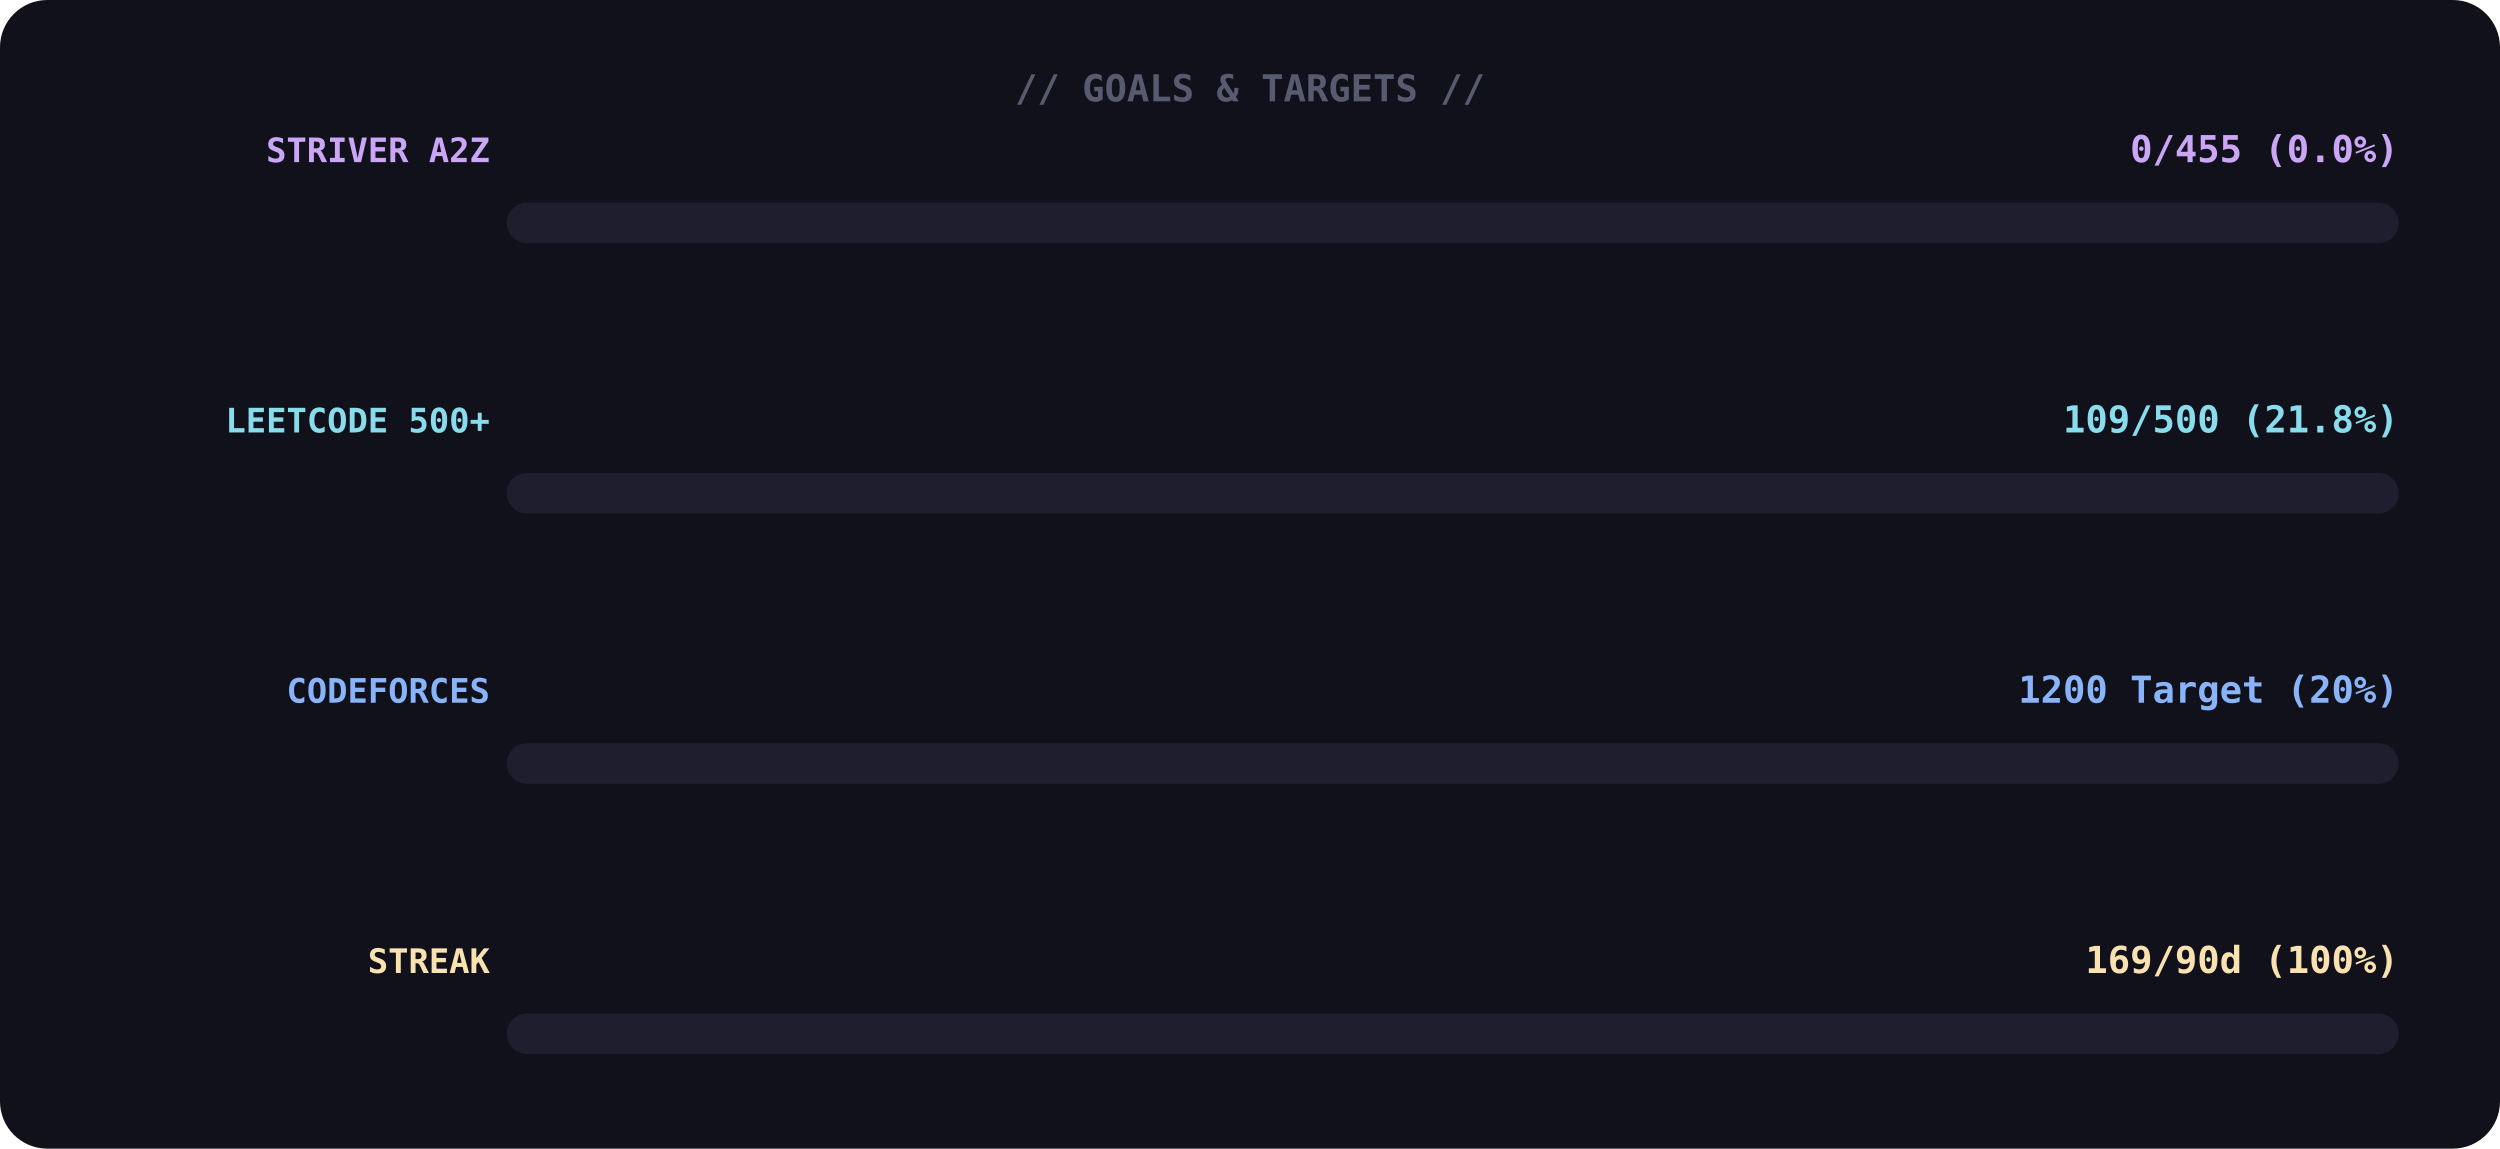
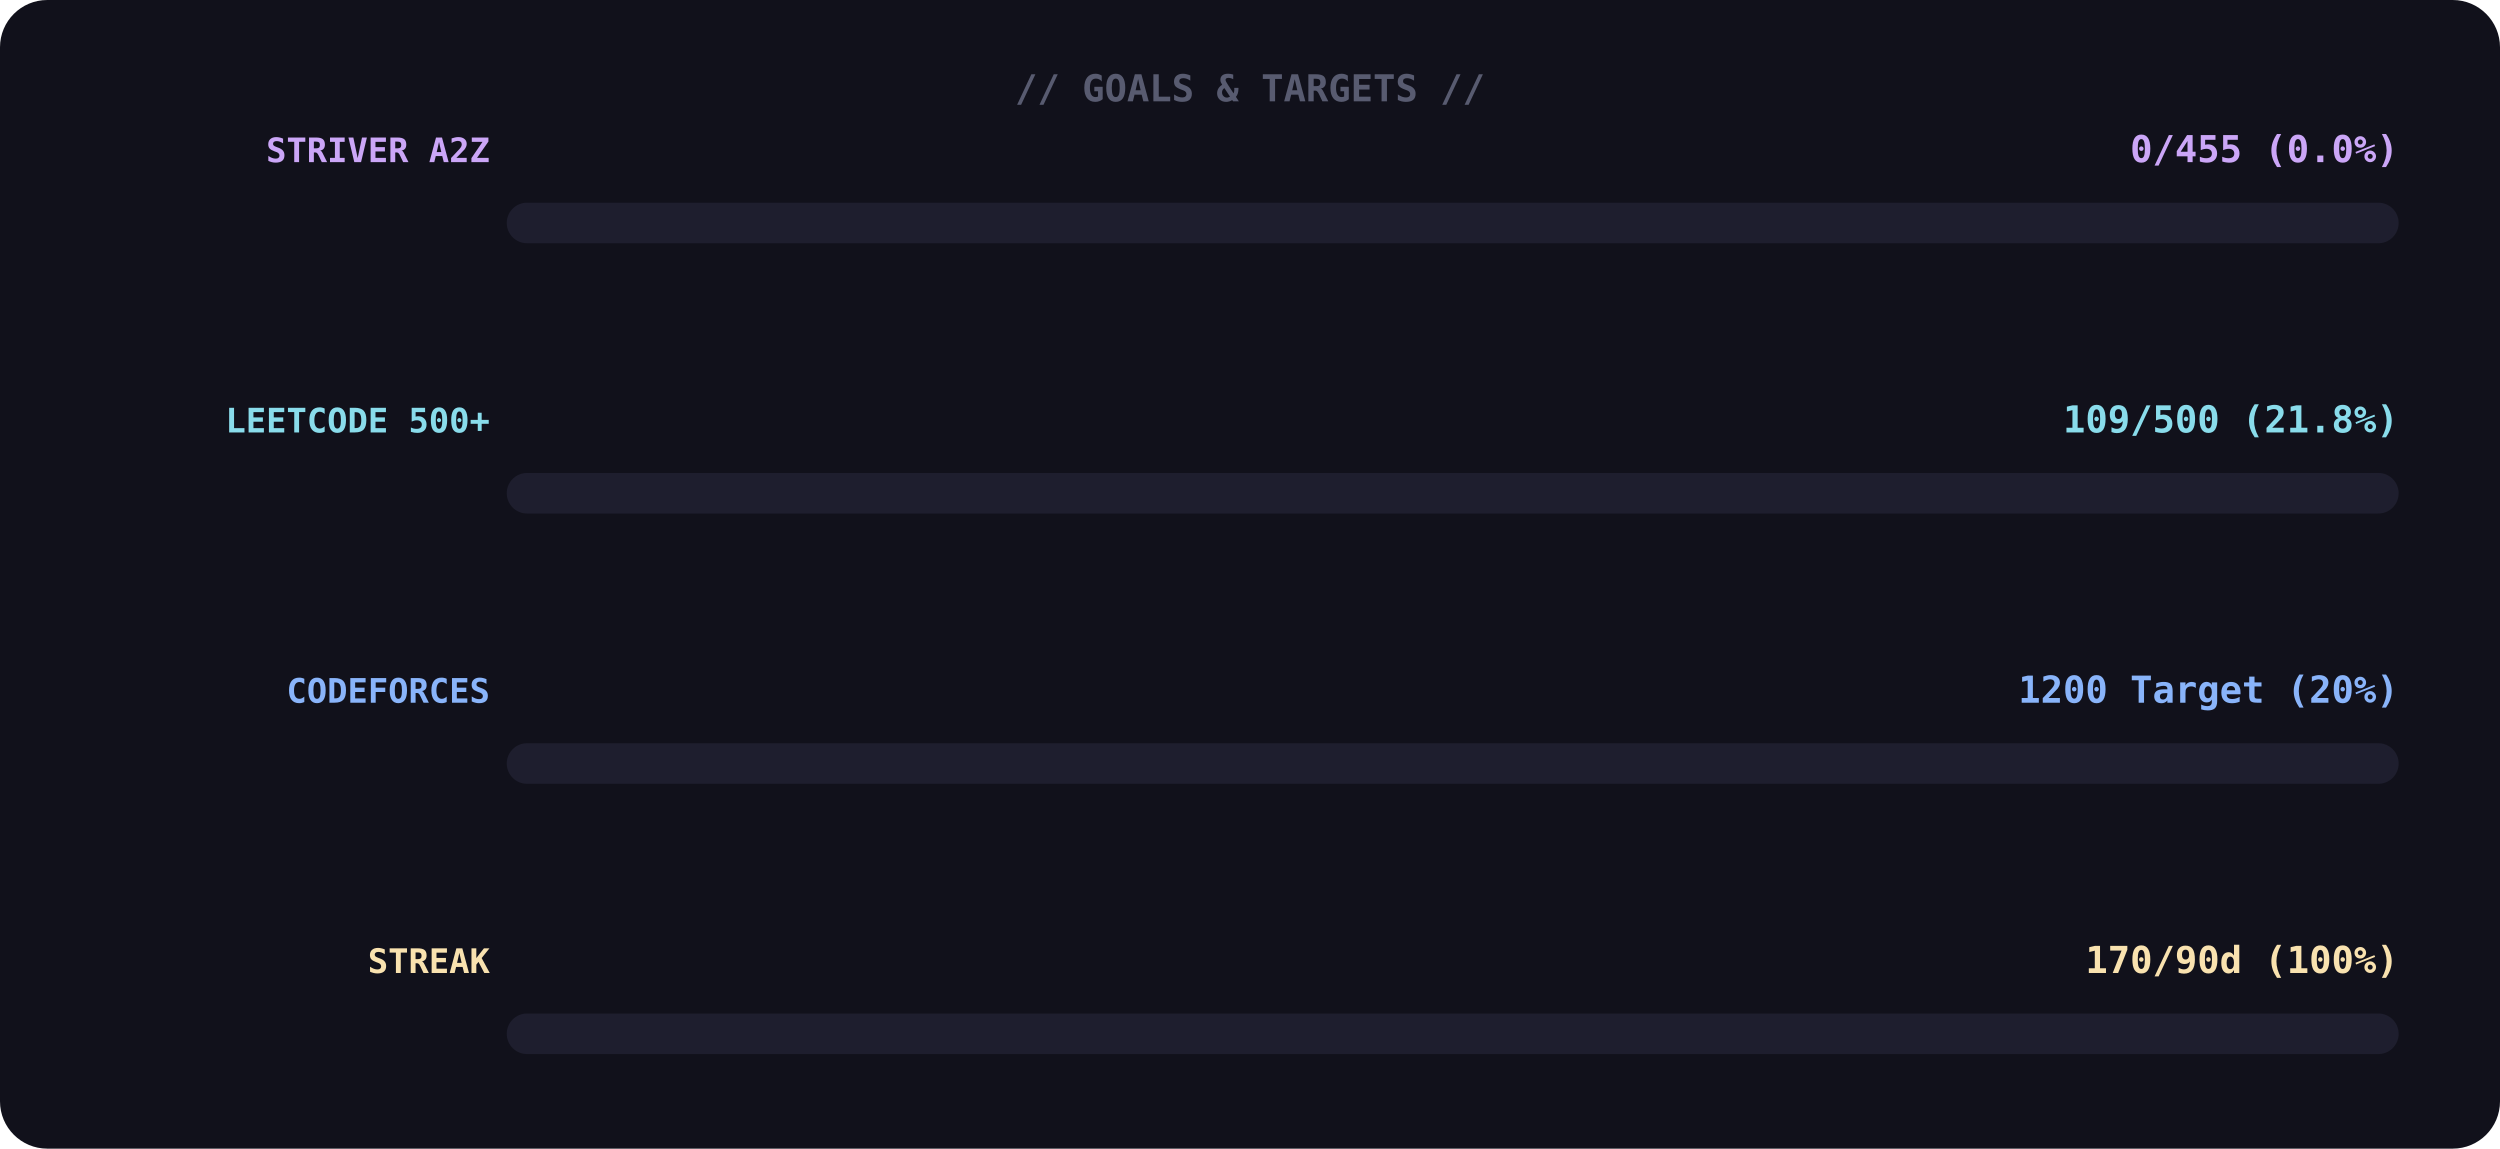
<svg xmlns="http://www.w3.org/2000/svg" width="740" height="340">
  <rect width="100%" height="100%" rx="14" fill="#11111b" />
  <text x="370" y="30" font-family="monospace" font-size="11" font-weight="700" fill="#585b70" text-anchor="middle">// GOALS &amp; TARGETS //</text>
  <text x="145" y="48" font-family="monospace" font-size="10" font-weight="700" fill="#cba6f7" text-anchor="end">STRIVER A2Z</text>
  <text x="710" y="48" font-family="monospace" font-size="11" font-weight="700" fill="#cba6f7" text-anchor="end">0/455 (0.0%)</text>
  <rect x="150" y="60" width="560" height="12" rx="6" fill="#1e1e2e" />
  <rect x="150" y="60" width="0" height="12" rx="6" fill="#cba6f7">
    <animate attributeName="width" from="0" to="8" dur="1.4s" begin="0.0s" fill="freeze" calcMode="spline" keyTimes="0;1" keySplines="0.4 0 0.6 1" />
  </rect>
  <text x="145" y="128" font-family="monospace" font-size="10" font-weight="700" fill="#89dceb" text-anchor="end">LEETCODE 500+</text>
  <text x="710" y="128" font-family="monospace" font-size="11" font-weight="700" fill="#89dceb" text-anchor="end">109/500 (21.8%)</text>
  <rect x="150" y="140" width="560" height="12" rx="6" fill="#1e1e2e" />
  <rect x="150" y="140" width="0" height="12" rx="6" fill="#89dceb">
    <animate attributeName="width" from="0" to="122" dur="1.4s" begin="0.3s" fill="freeze" calcMode="spline" keyTimes="0;1" keySplines="0.4 0 0.6 1" />
  </rect>
  <text x="145" y="208" font-family="monospace" font-size="10" font-weight="700" fill="#89b4fa" text-anchor="end">CODEFORCES</text>
  <text x="710" y="208" font-family="monospace" font-size="11" font-weight="700" fill="#89b4fa" text-anchor="end">1200 Target (20%)</text>
  <rect x="150" y="220" width="560" height="12" rx="6" fill="#1e1e2e" />
  <rect x="150" y="220" width="0" height="12" rx="6" fill="#89b4fa">
    <animate attributeName="width" from="0" to="112" dur="1.4s" begin="0.6s" fill="freeze" calcMode="spline" keyTimes="0;1" keySplines="0.4 0 0.6 1" />
  </rect>
  <text x="145" y="288" font-family="monospace" font-size="10" font-weight="700" fill="#f9e2af" text-anchor="end">STREAK</text>
-   <text x="710" y="288" font-family="monospace" font-size="11" font-weight="700" fill="#f9e2af" text-anchor="end">169/90d (100%)</text>
+   <text x="710" y="288" font-family="monospace" font-size="11" font-weight="700" fill="#f9e2af" text-anchor="end">170/90d (100%)</text>
  <rect x="150" y="300" width="560" height="12" rx="6" fill="#1e1e2e" />
  <rect x="150" y="300" width="0" height="12" rx="6" fill="#f9e2af">
    <animate attributeName="width" from="0" to="560" dur="1.4s" begin="0.9s" fill="freeze" calcMode="spline" keyTimes="0;1" keySplines="0.4 0 0.6 1" />
  </rect>
</svg>
